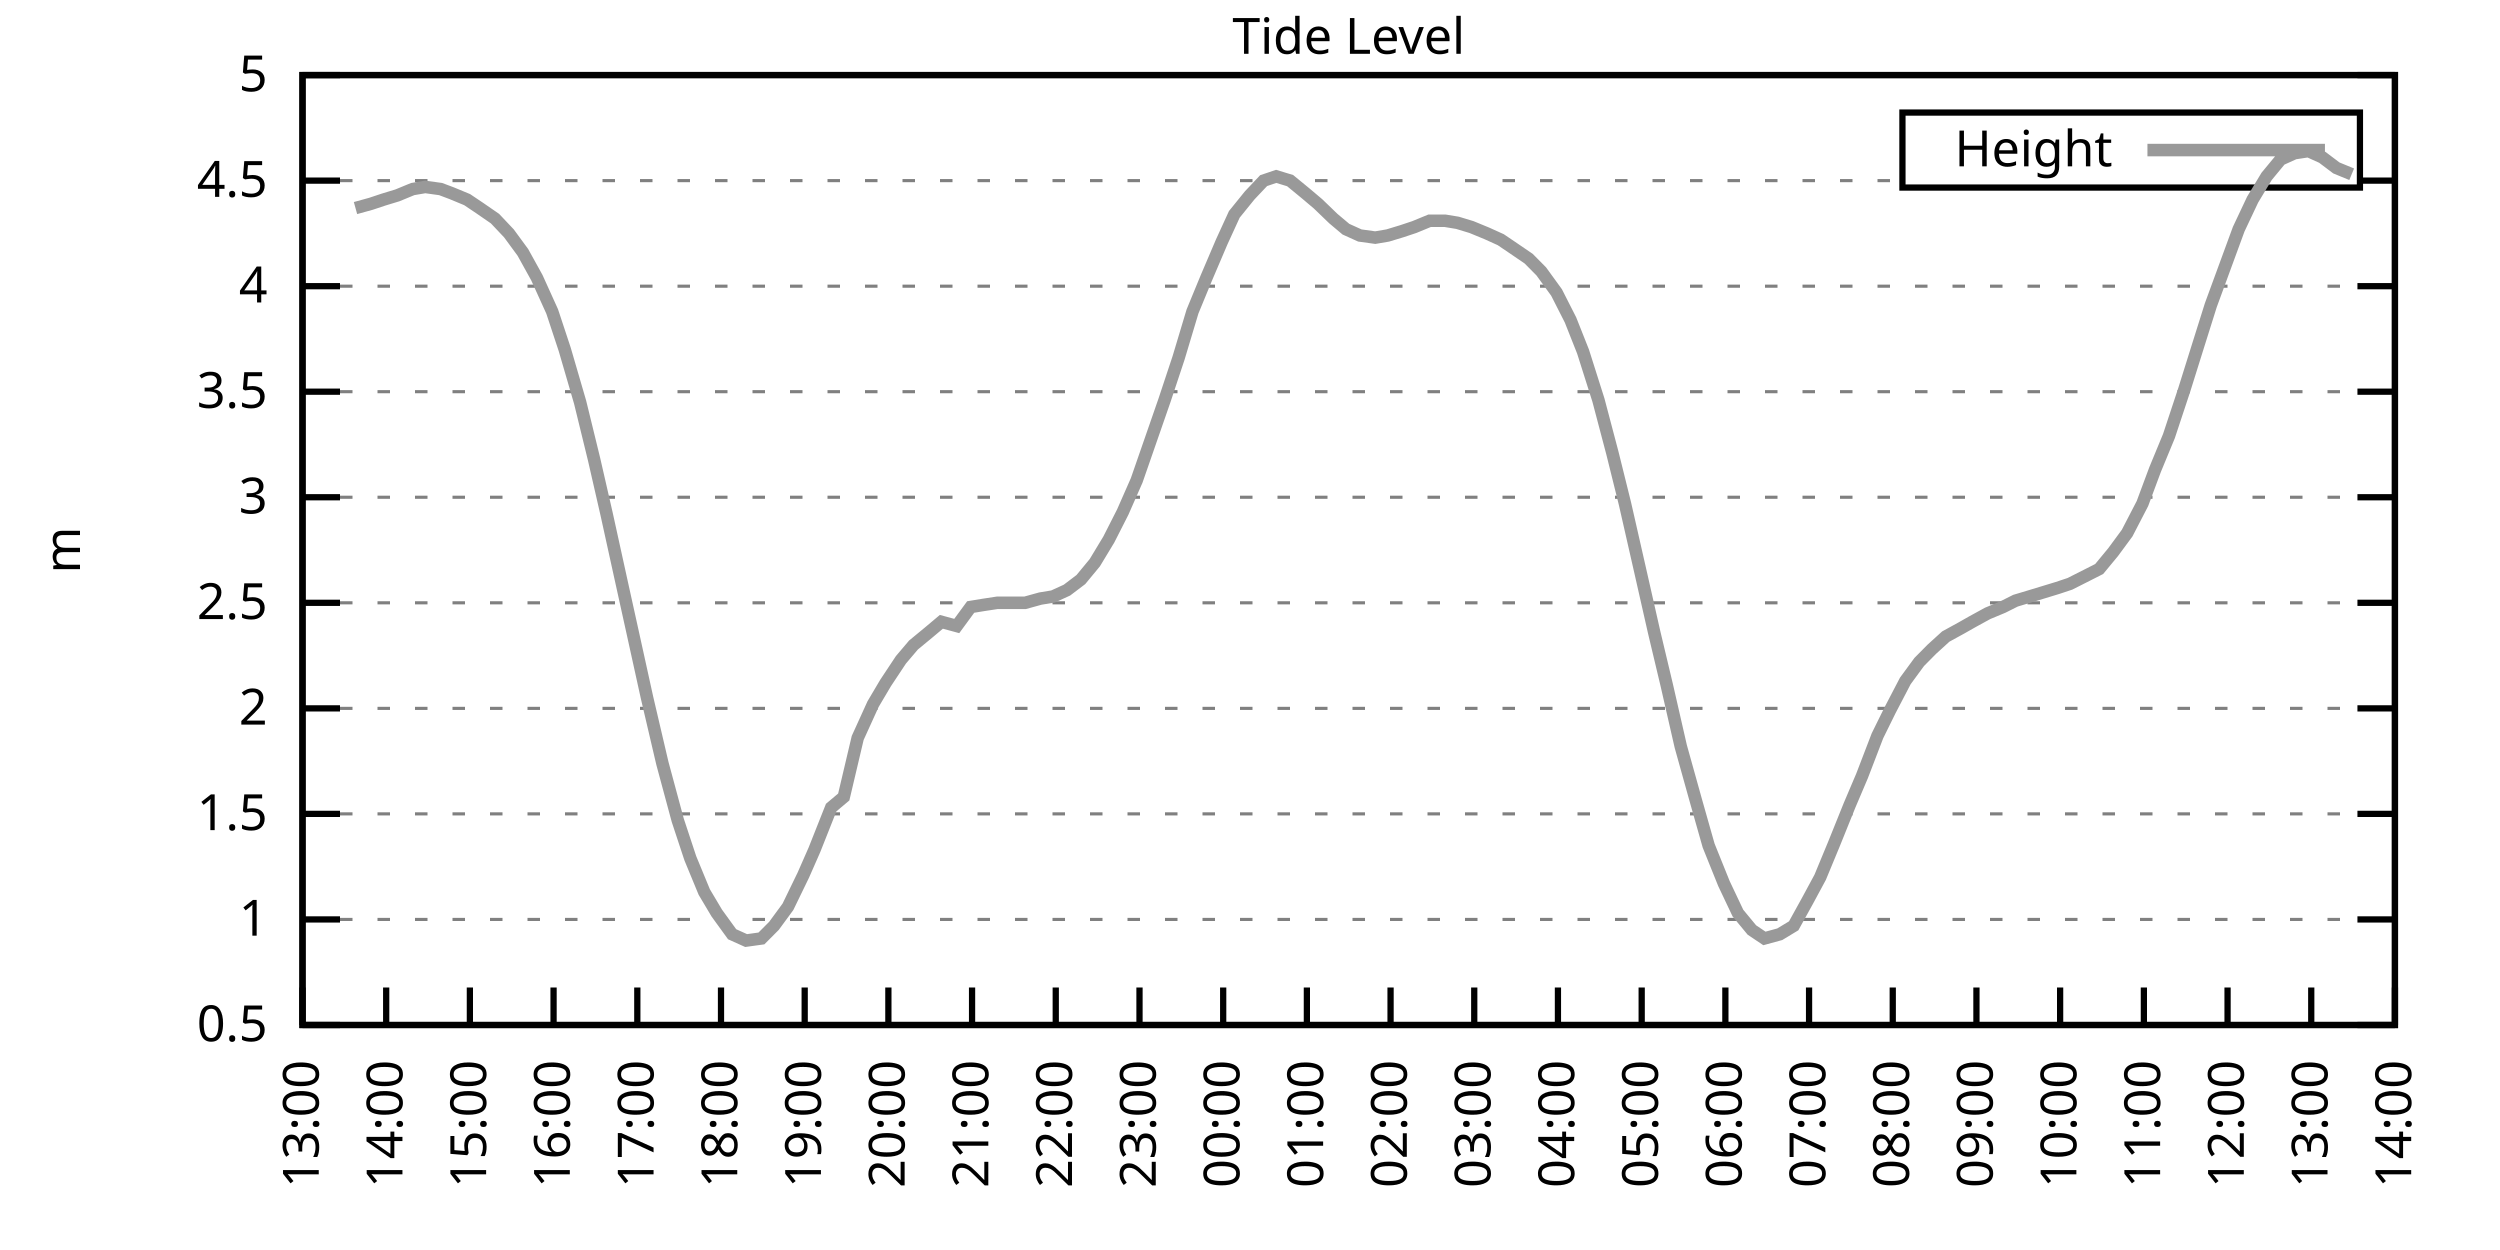
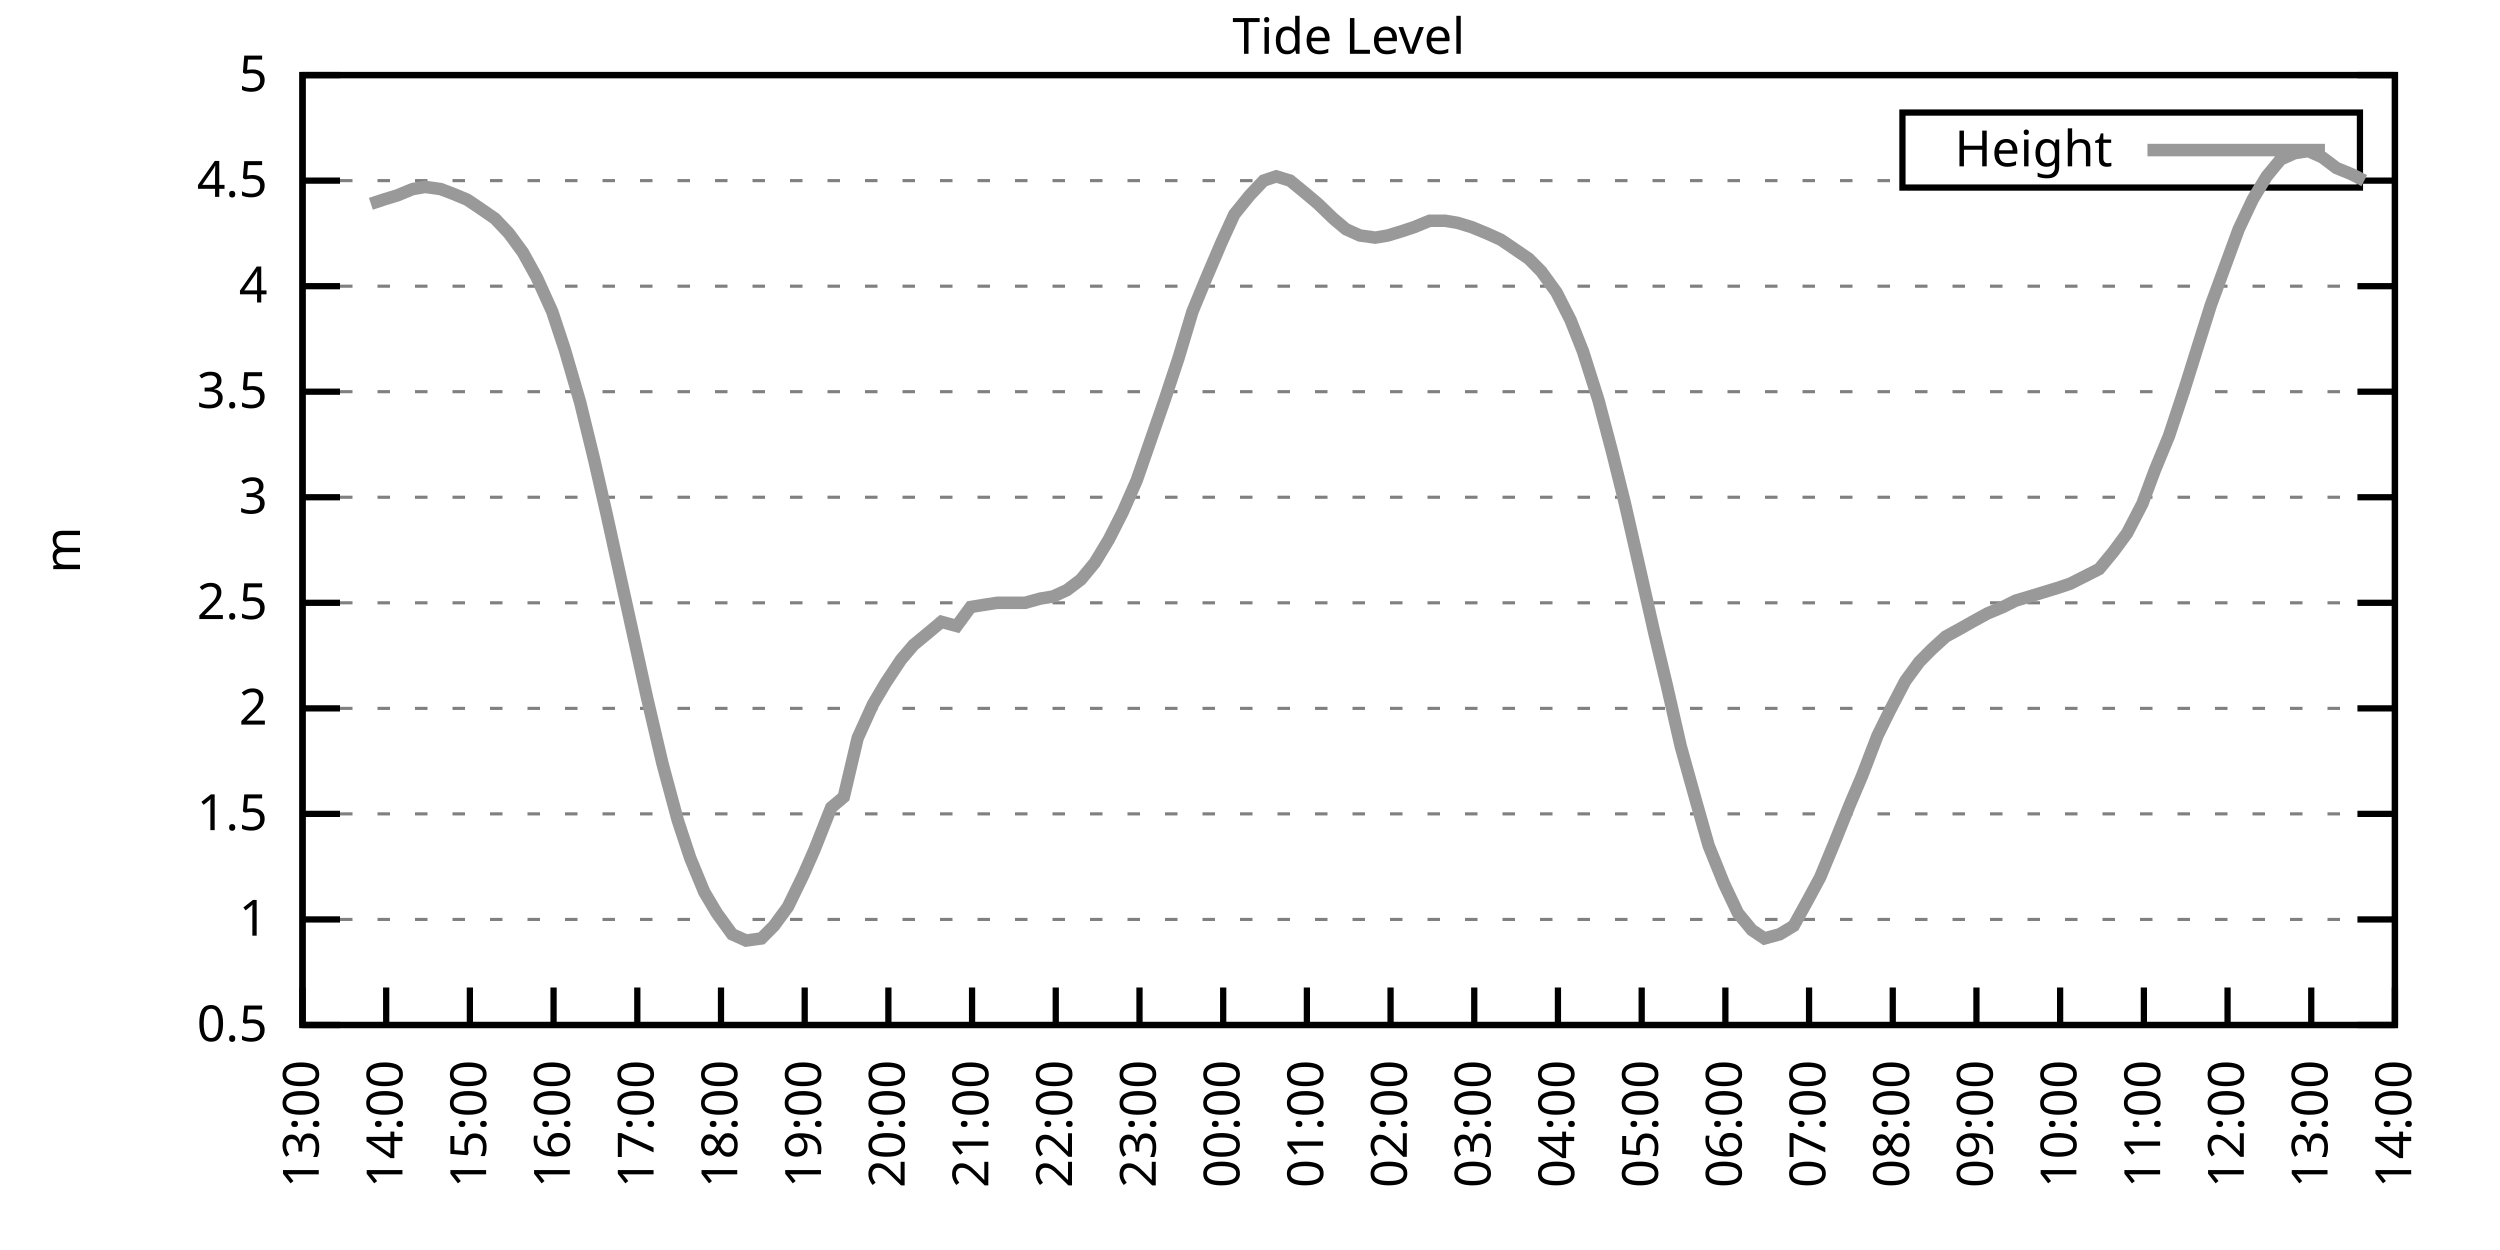
<svg xmlns="http://www.w3.org/2000/svg" xmlns:xlink="http://www.w3.org/1999/xlink" width="400" height="200" viewBox="0 0 400 200">
  <g id="gnuplot_canvas">
    <rect x="0" y="0" width="400" height="200" fill="none" />
    <defs>
      <circle id="gpDot" r="0.5" stroke-width="0.5" stroke="currentColor" />
      <path id="gpPt0" stroke-width="0.333" stroke="currentColor" d="M-1,0 h2 M0,-1 v2" />
      <path id="gpPt1" stroke-width="0.333" stroke="currentColor" d="M-1,-1 L1,1 M1,-1 L-1,1" />
      <path id="gpPt2" stroke-width="0.333" stroke="currentColor" d="M-1,0 L1,0 M0,-1 L0,1 M-1,-1 L1,1 M-1,1 L1,-1" />
      <rect id="gpPt3" stroke-width="0.333" stroke="currentColor" x="-1" y="-1" width="2" height="2" />
      <rect id="gpPt4" stroke-width="0.333" stroke="currentColor" fill="currentColor" x="-1" y="-1" width="2" height="2" />
      <circle id="gpPt5" stroke-width="0.333" stroke="currentColor" cx="0" cy="0" r="1" />
      <use xlink:href="#gpPt5" id="gpPt6" fill="currentColor" stroke="none" />
      <path id="gpPt7" stroke-width="0.333" stroke="currentColor" d="M0,-1.33 L-1.33,0.67 L1.33,0.67 z" />
      <use xlink:href="#gpPt7" id="gpPt8" fill="currentColor" stroke="none" />
      <use xlink:href="#gpPt7" id="gpPt9" stroke="currentColor" transform="rotate(180)" />
      <use xlink:href="#gpPt9" id="gpPt10" fill="currentColor" stroke="none" />
      <use xlink:href="#gpPt3" id="gpPt11" stroke="currentColor" transform="rotate(45)" />
      <use xlink:href="#gpPt11" id="gpPt12" fill="currentColor" stroke="none" />
      <path id="gpPt13" stroke-width="0.333" stroke="currentColor" d="M0,1.330 L1.265,0.411 L0.782,-1.067 L-0.782,-1.076 L-1.265,0.411 z" />
      <use xlink:href="#gpPt13" id="gpPt14" fill="currentColor" stroke="none" />
      <filter id="textbox" filterUnits="objectBoundingBox" x="0" y="0" height="1" width="1">
        <feFlood flood-color="white" flood-opacity="1" result="bgnd" />
        <feComposite in="SourceGraphic" in2="bgnd" operator="atop" />
      </filter>
      <filter id="greybox" filterUnits="objectBoundingBox" x="0" y="0" height="1" width="1">
        <feFlood flood-color="lightgrey" flood-opacity="1" result="grey" />
        <feComposite in="SourceGraphic" in2="grey" operator="atop" />
      </filter>
    </defs>
    <g fill="none" color="white" stroke="currentColor" stroke-width="1.00" stroke-linecap="butt" stroke-linejoin="miter">
</g>
    <g fill="none" color="black" stroke="currentColor" stroke-width="1.00" stroke-linecap="butt" stroke-linejoin="miter">
      <g stroke="none" shape-rendering="crispEdges">
        <polygon fill="rgb(255, 255, 255)" points="48.40,164.00 383.18,164.00 383.18,12.02 48.40,12.02 " />
      </g>
    </g>
    <g fill="none" color="black" stroke="currentColor" stroke-width="1.00" stroke-linecap="butt" stroke-linejoin="miter">
</g>
    <g fill="none" color="black" stroke="black" stroke-width="0.50" stroke-linecap="butt" stroke-linejoin="miter">
</g>
    <g fill="none" color="gray" stroke="currentColor" stroke-width="0.50" stroke-linecap="butt" stroke-linejoin="miter">
      <path stroke="gray" stroke-dasharray="2,4" class="gridline" d="M48.40,164.00 L383.19,164.00  " />
    </g>
    <g fill="none" color="gray" stroke="gray" stroke-width="1.00" stroke-linecap="butt" stroke-linejoin="miter">
</g>
    <g fill="none" color="black" stroke="currentColor" stroke-width="1.00" stroke-linecap="butt" stroke-linejoin="miter">
      <path stroke="black" d="M48.40,164.00 L54.40,164.00 M383.19,164.00 L377.19,164.00  " />
      <g transform="translate(42.80,166.60)" stroke="none" fill="black" font-family="Sans" font-size="8.00" text-anchor="end">
        <text>
          <tspan font-family="Sans"> 0.5</tspan>
        </text>
      </g>
    </g>
    <g fill="none" color="black" stroke="currentColor" stroke-width="1.00" stroke-linecap="butt" stroke-linejoin="miter">
</g>
    <g fill="none" color="black" stroke="black" stroke-width="0.50" stroke-linecap="butt" stroke-linejoin="miter">
</g>
    <g fill="none" color="gray" stroke="currentColor" stroke-width="0.50" stroke-linecap="butt" stroke-linejoin="miter">
      <path stroke="gray" stroke-dasharray="2,4" class="gridline" d="M48.40,147.11 L383.19,147.11  " />
    </g>
    <g fill="none" color="gray" stroke="gray" stroke-width="1.00" stroke-linecap="butt" stroke-linejoin="miter">
</g>
    <g fill="none" color="black" stroke="currentColor" stroke-width="1.00" stroke-linecap="butt" stroke-linejoin="miter">
      <path stroke="black" d="M48.40,147.11 L54.40,147.11 M383.19,147.11 L377.19,147.11  " />
      <g transform="translate(42.80,149.71)" stroke="none" fill="black" font-family="Sans" font-size="8.00" text-anchor="end">
        <text>
          <tspan font-family="Sans"> 1</tspan>
        </text>
      </g>
    </g>
    <g fill="none" color="black" stroke="currentColor" stroke-width="1.00" stroke-linecap="butt" stroke-linejoin="miter">
</g>
    <g fill="none" color="black" stroke="black" stroke-width="0.50" stroke-linecap="butt" stroke-linejoin="miter">
</g>
    <g fill="none" color="gray" stroke="currentColor" stroke-width="0.50" stroke-linecap="butt" stroke-linejoin="miter">
      <path stroke="gray" stroke-dasharray="2,4" class="gridline" d="M48.40,130.22 L383.19,130.22  " />
    </g>
    <g fill="none" color="gray" stroke="gray" stroke-width="1.00" stroke-linecap="butt" stroke-linejoin="miter">
</g>
    <g fill="none" color="black" stroke="currentColor" stroke-width="1.00" stroke-linecap="butt" stroke-linejoin="miter">
      <path stroke="black" d="M48.40,130.22 L54.40,130.22 M383.19,130.22 L377.19,130.22  " />
      <g transform="translate(42.80,132.82)" stroke="none" fill="black" font-family="Sans" font-size="8.00" text-anchor="end">
        <text>
          <tspan font-family="Sans"> 1.5</tspan>
        </text>
      </g>
    </g>
    <g fill="none" color="black" stroke="currentColor" stroke-width="1.00" stroke-linecap="butt" stroke-linejoin="miter">
</g>
    <g fill="none" color="black" stroke="black" stroke-width="0.50" stroke-linecap="butt" stroke-linejoin="miter">
</g>
    <g fill="none" color="gray" stroke="currentColor" stroke-width="0.50" stroke-linecap="butt" stroke-linejoin="miter">
      <path stroke="gray" stroke-dasharray="2,4" class="gridline" d="M48.40,113.34 L383.19,113.34  " />
    </g>
    <g fill="none" color="gray" stroke="gray" stroke-width="1.00" stroke-linecap="butt" stroke-linejoin="miter">
</g>
    <g fill="none" color="black" stroke="currentColor" stroke-width="1.00" stroke-linecap="butt" stroke-linejoin="miter">
      <path stroke="black" d="M48.40,113.34 L54.40,113.34 M383.19,113.34 L377.19,113.34  " />
      <g transform="translate(42.80,115.94)" stroke="none" fill="black" font-family="Sans" font-size="8.00" text-anchor="end">
        <text>
          <tspan font-family="Sans"> 2</tspan>
        </text>
      </g>
    </g>
    <g fill="none" color="black" stroke="currentColor" stroke-width="1.00" stroke-linecap="butt" stroke-linejoin="miter">
</g>
    <g fill="none" color="black" stroke="black" stroke-width="0.50" stroke-linecap="butt" stroke-linejoin="miter">
</g>
    <g fill="none" color="gray" stroke="currentColor" stroke-width="0.50" stroke-linecap="butt" stroke-linejoin="miter">
      <path stroke="gray" stroke-dasharray="2,4" class="gridline" d="M48.40,96.45 L383.19,96.45  " />
    </g>
    <g fill="none" color="gray" stroke="gray" stroke-width="1.00" stroke-linecap="butt" stroke-linejoin="miter">
</g>
    <g fill="none" color="black" stroke="currentColor" stroke-width="1.00" stroke-linecap="butt" stroke-linejoin="miter">
      <path stroke="black" d="M48.40,96.45 L54.40,96.45 M383.19,96.45 L377.19,96.45  " />
      <g transform="translate(42.80,99.05)" stroke="none" fill="black" font-family="Sans" font-size="8.00" text-anchor="end">
        <text>
          <tspan font-family="Sans"> 2.5</tspan>
        </text>
      </g>
    </g>
    <g fill="none" color="black" stroke="currentColor" stroke-width="1.00" stroke-linecap="butt" stroke-linejoin="miter">
</g>
    <g fill="none" color="black" stroke="black" stroke-width="0.50" stroke-linecap="butt" stroke-linejoin="miter">
</g>
    <g fill="none" color="gray" stroke="currentColor" stroke-width="0.50" stroke-linecap="butt" stroke-linejoin="miter">
      <path stroke="gray" stroke-dasharray="2,4" class="gridline" d="M48.40,79.56 L383.19,79.56  " />
    </g>
    <g fill="none" color="gray" stroke="gray" stroke-width="1.00" stroke-linecap="butt" stroke-linejoin="miter">
</g>
    <g fill="none" color="black" stroke="currentColor" stroke-width="1.00" stroke-linecap="butt" stroke-linejoin="miter">
      <path stroke="black" d="M48.40,79.56 L54.40,79.56 M383.19,79.56 L377.19,79.56  " />
      <g transform="translate(42.80,82.16)" stroke="none" fill="black" font-family="Sans" font-size="8.00" text-anchor="end">
        <text>
          <tspan font-family="Sans"> 3</tspan>
        </text>
      </g>
    </g>
    <g fill="none" color="black" stroke="currentColor" stroke-width="1.00" stroke-linecap="butt" stroke-linejoin="miter">
</g>
    <g fill="none" color="black" stroke="black" stroke-width="0.50" stroke-linecap="butt" stroke-linejoin="miter">
</g>
    <g fill="none" color="gray" stroke="currentColor" stroke-width="0.50" stroke-linecap="butt" stroke-linejoin="miter">
      <path stroke="gray" stroke-dasharray="2,4" class="gridline" d="M48.40,62.67 L383.19,62.67  " />
    </g>
    <g fill="none" color="gray" stroke="gray" stroke-width="1.00" stroke-linecap="butt" stroke-linejoin="miter">
</g>
    <g fill="none" color="black" stroke="currentColor" stroke-width="1.00" stroke-linecap="butt" stroke-linejoin="miter">
      <path stroke="black" d="M48.40,62.67 L54.40,62.67 M383.19,62.67 L377.19,62.67  " />
      <g transform="translate(42.80,65.27)" stroke="none" fill="black" font-family="Sans" font-size="8.00" text-anchor="end">
        <text>
          <tspan font-family="Sans"> 3.5</tspan>
        </text>
      </g>
    </g>
    <g fill="none" color="black" stroke="currentColor" stroke-width="1.00" stroke-linecap="butt" stroke-linejoin="miter">
</g>
    <g fill="none" color="black" stroke="black" stroke-width="0.50" stroke-linecap="butt" stroke-linejoin="miter">
</g>
    <g fill="none" color="gray" stroke="currentColor" stroke-width="0.50" stroke-linecap="butt" stroke-linejoin="miter">
      <path stroke="gray" stroke-dasharray="2,4" class="gridline" d="M48.40,45.79 L383.19,45.79  " />
    </g>
    <g fill="none" color="gray" stroke="gray" stroke-width="1.00" stroke-linecap="butt" stroke-linejoin="miter">
</g>
    <g fill="none" color="black" stroke="currentColor" stroke-width="1.00" stroke-linecap="butt" stroke-linejoin="miter">
      <path stroke="black" d="M48.40,45.79 L54.40,45.79 M383.19,45.79 L377.19,45.79  " />
      <g transform="translate(42.80,48.39)" stroke="none" fill="black" font-family="Sans" font-size="8.00" text-anchor="end">
        <text>
          <tspan font-family="Sans"> 4</tspan>
        </text>
      </g>
    </g>
    <g fill="none" color="black" stroke="currentColor" stroke-width="1.00" stroke-linecap="butt" stroke-linejoin="miter">
</g>
    <g fill="none" color="black" stroke="black" stroke-width="0.50" stroke-linecap="butt" stroke-linejoin="miter">
</g>
    <g fill="none" color="gray" stroke="currentColor" stroke-width="0.50" stroke-linecap="butt" stroke-linejoin="miter">
      <path stroke="gray" stroke-dasharray="2,4" class="gridline" d="M48.40,28.90 L304.39,28.90 M377.59,28.90 L383.19,28.90  " />
    </g>
    <g fill="none" color="gray" stroke="gray" stroke-width="1.00" stroke-linecap="butt" stroke-linejoin="miter">
</g>
    <g fill="none" color="black" stroke="currentColor" stroke-width="1.00" stroke-linecap="butt" stroke-linejoin="miter">
      <path stroke="black" d="M48.40,28.90 L54.40,28.90 M383.19,28.90 L377.19,28.90  " />
      <g transform="translate(42.80,31.50)" stroke="none" fill="black" font-family="Sans" font-size="8.00" text-anchor="end">
        <text>
          <tspan font-family="Sans"> 4.5</tspan>
        </text>
      </g>
    </g>
    <g fill="none" color="black" stroke="currentColor" stroke-width="1.00" stroke-linecap="butt" stroke-linejoin="miter">
</g>
    <g fill="none" color="black" stroke="black" stroke-width="0.50" stroke-linecap="butt" stroke-linejoin="miter">
</g>
    <g fill="none" color="gray" stroke="currentColor" stroke-width="0.50" stroke-linecap="butt" stroke-linejoin="miter">
      <path stroke="gray" stroke-dasharray="2,4" class="gridline" d="M48.40,12.01 L383.19,12.01  " />
    </g>
    <g fill="none" color="gray" stroke="gray" stroke-width="1.00" stroke-linecap="butt" stroke-linejoin="miter">
</g>
    <g fill="none" color="black" stroke="currentColor" stroke-width="1.00" stroke-linecap="butt" stroke-linejoin="miter">
      <path stroke="black" d="M48.40,12.01 L54.40,12.01 M383.19,12.01 L377.19,12.01  " />
      <g transform="translate(42.80,14.61)" stroke="none" fill="black" font-family="Sans" font-size="8.00" text-anchor="end">
        <text>
          <tspan font-family="Sans"> 5</tspan>
        </text>
      </g>
    </g>
    <g fill="none" color="black" stroke="currentColor" stroke-width="1.00" stroke-linecap="butt" stroke-linejoin="miter">
      <path stroke="black" d="M48.40,164.00 L48.40,158.00  " />
      <g transform="translate(51.00,169.60) rotate(270.00)" stroke="none" fill="black" font-family="Sans" font-size="8.00" text-anchor="end">
        <text>
          <tspan font-family="Sans">13:00</tspan>
        </text>
      </g>
    </g>
    <g fill="none" color="black" stroke="currentColor" stroke-width="1.00" stroke-linecap="butt" stroke-linejoin="miter">
      <path stroke="black" d="M61.79,164.00 L61.79,158.00  " />
      <g transform="translate(64.39,169.60) rotate(270.00)" stroke="none" fill="black" font-family="Sans" font-size="8.00" text-anchor="end">
        <text>
          <tspan font-family="Sans">14:00</tspan>
        </text>
      </g>
    </g>
    <g fill="none" color="black" stroke="currentColor" stroke-width="1.00" stroke-linecap="butt" stroke-linejoin="miter">
      <path stroke="black" d="M75.18,164.00 L75.18,158.00  " />
      <g transform="translate(77.78,169.60) rotate(270.00)" stroke="none" fill="black" font-family="Sans" font-size="8.00" text-anchor="end">
        <text>
          <tspan font-family="Sans">15:00</tspan>
        </text>
      </g>
    </g>
    <g fill="none" color="black" stroke="currentColor" stroke-width="1.00" stroke-linecap="butt" stroke-linejoin="miter">
      <path stroke="black" d="M88.57,164.00 L88.57,158.00  " />
      <g transform="translate(91.17,169.60) rotate(270.00)" stroke="none" fill="black" font-family="Sans" font-size="8.00" text-anchor="end">
        <text>
          <tspan font-family="Sans">16:00</tspan>
        </text>
      </g>
    </g>
    <g fill="none" color="black" stroke="currentColor" stroke-width="1.00" stroke-linecap="butt" stroke-linejoin="miter">
      <path stroke="black" d="M101.97,164.00 L101.97,158.00  " />
      <g transform="translate(104.57,169.60) rotate(270.00)" stroke="none" fill="black" font-family="Sans" font-size="8.00" text-anchor="end">
        <text>
          <tspan font-family="Sans">17:00</tspan>
        </text>
      </g>
    </g>
    <g fill="none" color="black" stroke="currentColor" stroke-width="1.00" stroke-linecap="butt" stroke-linejoin="miter">
      <path stroke="black" d="M115.36,164.00 L115.36,158.00  " />
      <g transform="translate(117.96,169.60) rotate(270.00)" stroke="none" fill="black" font-family="Sans" font-size="8.00" text-anchor="end">
        <text>
          <tspan font-family="Sans">18:00</tspan>
        </text>
      </g>
    </g>
    <g fill="none" color="black" stroke="currentColor" stroke-width="1.00" stroke-linecap="butt" stroke-linejoin="miter">
      <path stroke="black" d="M128.75,164.00 L128.75,158.00  " />
      <g transform="translate(131.35,169.60) rotate(270.00)" stroke="none" fill="black" font-family="Sans" font-size="8.00" text-anchor="end">
        <text>
          <tspan font-family="Sans">19:00</tspan>
        </text>
      </g>
    </g>
    <g fill="none" color="black" stroke="currentColor" stroke-width="1.00" stroke-linecap="butt" stroke-linejoin="miter">
      <path stroke="black" d="M142.14,164.00 L142.14,158.00  " />
      <g transform="translate(144.74,169.60) rotate(270.00)" stroke="none" fill="black" font-family="Sans" font-size="8.00" text-anchor="end">
        <text>
          <tspan font-family="Sans">20:00</tspan>
        </text>
      </g>
    </g>
    <g fill="none" color="black" stroke="currentColor" stroke-width="1.00" stroke-linecap="butt" stroke-linejoin="miter">
      <path stroke="black" d="M155.53,164.00 L155.53,158.00  " />
      <g transform="translate(158.13,169.60) rotate(270.00)" stroke="none" fill="black" font-family="Sans" font-size="8.00" text-anchor="end">
        <text>
          <tspan font-family="Sans">21:00</tspan>
        </text>
      </g>
    </g>
    <g fill="none" color="black" stroke="currentColor" stroke-width="1.00" stroke-linecap="butt" stroke-linejoin="miter">
      <path stroke="black" d="M168.92,164.00 L168.92,158.00  " />
      <g transform="translate(171.52,169.60) rotate(270.00)" stroke="none" fill="black" font-family="Sans" font-size="8.00" text-anchor="end">
        <text>
          <tspan font-family="Sans">22:00</tspan>
        </text>
      </g>
    </g>
    <g fill="none" color="black" stroke="currentColor" stroke-width="1.00" stroke-linecap="butt" stroke-linejoin="miter">
      <path stroke="black" d="M182.32,164.00 L182.32,158.00  " />
      <g transform="translate(184.92,169.60) rotate(270.00)" stroke="none" fill="black" font-family="Sans" font-size="8.00" text-anchor="end">
        <text>
          <tspan font-family="Sans">23:00</tspan>
        </text>
      </g>
    </g>
    <g fill="none" color="black" stroke="currentColor" stroke-width="1.00" stroke-linecap="butt" stroke-linejoin="miter">
      <path stroke="black" d="M195.71,164.00 L195.71,158.00  " />
      <g transform="translate(198.31,169.60) rotate(270.00)" stroke="none" fill="black" font-family="Sans" font-size="8.00" text-anchor="end">
        <text>
          <tspan font-family="Sans">00:00</tspan>
        </text>
      </g>
    </g>
    <g fill="none" color="black" stroke="currentColor" stroke-width="1.00" stroke-linecap="butt" stroke-linejoin="miter">
      <path stroke="black" d="M209.10,164.00 L209.10,158.00  " />
      <g transform="translate(211.70,169.60) rotate(270.00)" stroke="none" fill="black" font-family="Sans" font-size="8.00" text-anchor="end">
        <text>
          <tspan font-family="Sans">01:00</tspan>
        </text>
      </g>
    </g>
    <g fill="none" color="black" stroke="currentColor" stroke-width="1.00" stroke-linecap="butt" stroke-linejoin="miter">
      <path stroke="black" d="M222.49,164.00 L222.49,158.00  " />
      <g transform="translate(225.09,169.60) rotate(270.00)" stroke="none" fill="black" font-family="Sans" font-size="8.00" text-anchor="end">
        <text>
          <tspan font-family="Sans">02:00</tspan>
        </text>
      </g>
    </g>
    <g fill="none" color="black" stroke="currentColor" stroke-width="1.00" stroke-linecap="butt" stroke-linejoin="miter">
      <path stroke="black" d="M235.88,164.00 L235.88,158.00  " />
      <g transform="translate(238.48,169.60) rotate(270.00)" stroke="none" fill="black" font-family="Sans" font-size="8.00" text-anchor="end">
        <text>
          <tspan font-family="Sans">03:00</tspan>
        </text>
      </g>
    </g>
    <g fill="none" color="black" stroke="currentColor" stroke-width="1.00" stroke-linecap="butt" stroke-linejoin="miter">
      <path stroke="black" d="M249.27,164.00 L249.27,158.00  " />
      <g transform="translate(251.87,169.60) rotate(270.00)" stroke="none" fill="black" font-family="Sans" font-size="8.00" text-anchor="end">
        <text>
          <tspan font-family="Sans">04:00</tspan>
        </text>
      </g>
    </g>
    <g fill="none" color="black" stroke="currentColor" stroke-width="1.00" stroke-linecap="butt" stroke-linejoin="miter">
      <path stroke="black" d="M262.67,164.00 L262.67,158.00  " />
      <g transform="translate(265.27,169.60) rotate(270.00)" stroke="none" fill="black" font-family="Sans" font-size="8.00" text-anchor="end">
        <text>
          <tspan font-family="Sans">05:00</tspan>
        </text>
      </g>
    </g>
    <g fill="none" color="black" stroke="currentColor" stroke-width="1.00" stroke-linecap="butt" stroke-linejoin="miter">
      <path stroke="black" d="M276.06,164.00 L276.06,158.00  " />
      <g transform="translate(278.66,169.60) rotate(270.00)" stroke="none" fill="black" font-family="Sans" font-size="8.00" text-anchor="end">
        <text>
          <tspan font-family="Sans">06:00</tspan>
        </text>
      </g>
    </g>
    <g fill="none" color="black" stroke="currentColor" stroke-width="1.00" stroke-linecap="butt" stroke-linejoin="miter">
      <path stroke="black" d="M289.45,164.00 L289.45,158.00  " />
      <g transform="translate(292.05,169.60) rotate(270.00)" stroke="none" fill="black" font-family="Sans" font-size="8.00" text-anchor="end">
        <text>
          <tspan font-family="Sans">07:00</tspan>
        </text>
      </g>
    </g>
    <g fill="none" color="black" stroke="currentColor" stroke-width="1.00" stroke-linecap="butt" stroke-linejoin="miter">
      <path stroke="black" d="M302.84,164.00 L302.84,158.00  " />
      <g transform="translate(305.44,169.60) rotate(270.00)" stroke="none" fill="black" font-family="Sans" font-size="8.00" text-anchor="end">
        <text>
          <tspan font-family="Sans">08:00</tspan>
        </text>
      </g>
    </g>
    <g fill="none" color="black" stroke="currentColor" stroke-width="1.00" stroke-linecap="butt" stroke-linejoin="miter">
      <path stroke="black" d="M316.23,164.00 L316.23,158.00  " />
      <g transform="translate(318.83,169.60) rotate(270.00)" stroke="none" fill="black" font-family="Sans" font-size="8.00" text-anchor="end">
        <text>
          <tspan font-family="Sans">09:00</tspan>
        </text>
      </g>
    </g>
    <g fill="none" color="black" stroke="currentColor" stroke-width="1.00" stroke-linecap="butt" stroke-linejoin="miter">
      <path stroke="black" d="M329.62,164.00 L329.62,158.00  " />
      <g transform="translate(332.22,169.60) rotate(270.00)" stroke="none" fill="black" font-family="Sans" font-size="8.00" text-anchor="end">
        <text>
          <tspan font-family="Sans">10:00</tspan>
        </text>
      </g>
    </g>
    <g fill="none" color="black" stroke="currentColor" stroke-width="1.00" stroke-linecap="butt" stroke-linejoin="miter">
      <path stroke="black" d="M343.02,164.00 L343.02,158.00  " />
      <g transform="translate(345.62,169.60) rotate(270.00)" stroke="none" fill="black" font-family="Sans" font-size="8.00" text-anchor="end">
        <text>
          <tspan font-family="Sans">11:00</tspan>
        </text>
      </g>
    </g>
    <g fill="none" color="black" stroke="currentColor" stroke-width="1.00" stroke-linecap="butt" stroke-linejoin="miter">
      <path stroke="black" d="M356.41,164.00 L356.41,158.00  " />
      <g transform="translate(359.01,169.60) rotate(270.00)" stroke="none" fill="black" font-family="Sans" font-size="8.00" text-anchor="end">
        <text>
          <tspan font-family="Sans">12:00</tspan>
        </text>
      </g>
    </g>
    <g fill="none" color="black" stroke="currentColor" stroke-width="1.00" stroke-linecap="butt" stroke-linejoin="miter">
      <path stroke="black" d="M369.80,164.00 L369.80,158.00  " />
      <g transform="translate(372.40,169.60) rotate(270.00)" stroke="none" fill="black" font-family="Sans" font-size="8.00" text-anchor="end">
        <text>
          <tspan font-family="Sans">13:00</tspan>
        </text>
      </g>
    </g>
    <g fill="none" color="black" stroke="currentColor" stroke-width="1.00" stroke-linecap="butt" stroke-linejoin="miter">
      <path stroke="black" d="M383.19,164.00 L383.19,158.00  " />
      <g transform="translate(385.79,169.60) rotate(270.00)" stroke="none" fill="black" font-family="Sans" font-size="8.00" text-anchor="end">
        <text>
          <tspan font-family="Sans">14:00</tspan>
        </text>
      </g>
    </g>
    <g fill="none" color="black" stroke="currentColor" stroke-width="1.00" stroke-linecap="butt" stroke-linejoin="miter">
</g>
    <g fill="none" color="black" stroke="currentColor" stroke-width="1.00" stroke-linecap="butt" stroke-linejoin="miter">
      <path stroke="black" d="M48.40,12.01 L48.40,164.00 L383.19,164.00 L383.19,12.01 L48.40,12.01 Z  " />
    </g>
    <g fill="none" color="black" stroke="currentColor" stroke-width="1.00" stroke-linecap="butt" stroke-linejoin="miter">
</g>
    <g fill="none" color="black" stroke="currentColor" stroke-width="1.00" stroke-linecap="butt" stroke-linejoin="miter">
      <path stroke="black" d="M304.39,30.01 L304.39,18.01 L377.59,18.01 L377.59,30.01 L304.39,30.01 Z  " />
    </g>
    <g id="Tide_level_plot_1">
      <g fill="none" color="white" stroke="black" stroke-width="2.00" stroke-linecap="butt" stroke-linejoin="miter">
</g>
      <g fill="none" color="black" stroke="currentColor" stroke-width="2.00" stroke-linecap="butt" stroke-linejoin="miter">
        <g transform="translate(337.99,26.61)" stroke="none" fill="black" font-family="Sans" font-size="8.00" text-anchor="end">
          <text>
            <tspan font-family="Sans">Height</tspan>
          </text>
        </g>
      </g>
      <g fill="none" color="black" stroke="currentColor" stroke-width="2.00" stroke-linecap="butt" stroke-linejoin="miter">
-         <path stroke="rgb(153, 153, 153)" d="M343.59,24.01 L371.99,24.01 M56.88,33.29 L59.34,32.61 L61.35,31.94 L63.58,31.26 L66.03,30.25 L68.04,29.91   L70.50,30.25 L72.28,30.92 L74.74,31.94 L76.75,33.29 L79.20,34.98 L81.43,37.34 L83.66,40.38 L85.90,44.43   L88.35,49.84 L90.36,55.92 L92.82,64.36 L95.05,73.48 L97.06,82.26 L99.51,93.41 L101.30,101.52 L103.53,111.65   L105.98,122.12 L108.44,131.24 L110.45,137.32 L112.68,142.72 L114.69,146.10 L117.14,149.48 L119.38,150.49 L121.83,150.15   L123.84,148.13 L126.07,145.09 L128.53,140.02 L130.31,135.97 L132.99,129.21 L135.00,127.52 L137.23,118.07 L139.69,112.66   L141.69,109.28 L144.15,105.57 L146.16,103.20 L148.61,101.18 L150.62,99.49 L153.08,100.16 L155.31,97.12 L157.32,96.79   L159.55,96.45 L161.78,96.45 L164.01,96.45 L166.47,95.77 L168.48,95.44 L170.71,94.42 L172.94,92.73 L175.17,90.03   L177.41,86.32 L179.64,81.93 L181.87,76.86 L184.10,70.44 L186.33,64.02 L188.57,57.27 L190.80,49.84 L193.03,44.43   L195.48,38.69 L197.49,34.30 L199.95,31.26 L202.18,28.90 L204.19,28.22 L206.42,28.90 L208.88,30.92 L210.88,32.61   L213.34,34.98 L215.35,36.67 L217.58,37.68 L220.04,38.02 L222.04,37.68 L224.28,37.00 L226.29,36.33 L228.74,35.32   L231.20,35.32 L233.20,35.65 L235.44,36.33 L237.89,37.34 L240.12,38.35 L242.13,39.71 L244.59,41.39 L246.60,43.42   L249.05,46.80 L251.28,51.19 L253.29,56.26 L255.75,64.02 L257.98,72.47 L259.99,80.57 L262.22,90.37 L264.67,101.18   L266.68,109.62 L268.92,119.42 L271.37,128.20 L273.38,135.29 L275.83,141.37 L278.07,146.10 L280.30,148.80 L282.31,150.15   L284.76,149.48 L286.99,148.13 L289.23,144.07 L291.23,140.36 L293.47,134.95 L295.92,128.87 L297.93,124.14 L300.39,117.73   L302.39,113.67 L304.85,108.95 L307.08,105.91 L309.09,103.88 L311.32,101.85 L313.78,100.50 L315.56,99.49 L318.02,98.14   L320.47,97.12 L322.48,96.11 L324.71,95.44 L326.95,94.76 L329.18,94.08 L331.19,93.41 L333.86,92.06 L335.87,91.04   L338.10,88.34 L340.34,85.30 L342.79,80.57 L344.80,75.17 L347.03,69.77 L349.49,62.34 L351.50,55.92 L353.73,48.83   L355.96,42.75 L358.19,36.67 L360.42,31.94 L362.66,28.22 L364.89,25.52 L367.12,24.51 L369.35,24.17 L371.58,25.18   L373.82,26.87 L376.27,27.88  " />
+         <path stroke="rgb(153, 153, 153)" d="M343.59,24.01 L371.99,24.01 M59.34,32.61 L61.35,31.94 L63.58,31.26 L66.03,30.25 L68.04,29.91 L70.50,30.25   L72.28,30.92 L74.74,31.94 L76.75,33.29 L79.20,34.98 L81.43,37.34 L83.66,40.38 L85.90,44.43 L88.35,49.84   L90.36,55.92 L92.82,64.36 L95.05,73.48 L97.06,82.26 L99.51,93.41 L101.30,101.52 L103.53,111.65 L105.98,122.12   L108.44,131.24 L110.45,137.32 L112.68,142.72 L114.69,146.10 L117.14,149.48 L119.38,150.49 L121.83,150.15 L123.84,148.13   L126.07,145.09 L128.53,140.02 L130.31,135.97 L132.99,129.21 L135.00,127.52 L137.23,118.07 L139.69,112.66 L141.69,109.28   L144.15,105.57 L146.16,103.20 L148.61,101.18 L150.62,99.49 L153.08,100.16 L155.31,97.12 L157.32,96.79 L159.55,96.45   L161.78,96.45 L164.01,96.45 L166.47,95.77 L168.48,95.44 L170.71,94.42 L172.94,92.73 L175.17,90.03 L177.41,86.32   L179.64,81.93 L181.87,76.86 L184.10,70.44 L186.33,64.02 L188.57,57.27 L190.80,49.84 L193.03,44.43 L195.48,38.69   L197.49,34.30 L199.95,31.26 L202.18,28.90 L204.19,28.22 L206.42,28.90 L208.88,30.92 L210.88,32.61 L213.34,34.98   L215.35,36.67 L217.58,37.68 L220.04,38.02 L222.04,37.68 L224.28,37.00 L226.29,36.33 L228.74,35.32 L231.20,35.32   L233.20,35.65 L235.44,36.33 L237.89,37.34 L240.12,38.35 L242.13,39.71 L244.59,41.39 L246.60,43.42 L249.05,46.80   L251.28,51.19 L253.29,56.26 L255.75,64.02 L257.98,72.47 L259.99,80.57 L262.22,90.37 L264.67,101.18 L266.68,109.62   L268.92,119.42 L271.37,128.20 L273.38,135.29 L275.83,141.37 L278.07,146.10 L280.30,148.80 L282.31,150.15 L284.76,149.48   L286.99,148.13 L289.23,144.07 L291.23,140.36 L293.47,134.95 L295.92,128.87 L297.93,124.14 L300.39,117.73 L302.39,113.67   L304.85,108.95 L307.08,105.91 L309.09,103.88 L311.32,101.85 L313.78,100.50 L315.56,99.49 L318.02,98.14 L320.47,97.12   L322.48,96.11 L324.71,95.44 L326.95,94.76 L329.18,94.08 L331.19,93.41 L333.86,92.06 L335.87,91.04 L338.10,88.34   L340.34,85.30 L342.79,80.57 L344.80,75.17 L347.03,69.77 L349.49,62.34 L351.50,55.92 L353.73,48.83 L355.96,42.75   L358.19,36.67 L360.42,31.94 L362.66,28.22 L364.89,25.52 L367.12,24.51 L369.35,24.17 L371.58,25.18 L373.82,26.87   L376.27,27.88 L378.28,28.90  " />
      </g>
    </g>
    <g fill="none" color="black" stroke="currentColor" stroke-width="2.00" stroke-linecap="butt" stroke-linejoin="miter">
</g>
    <g fill="none" color="black" stroke="black" stroke-width="1.00" stroke-linecap="butt" stroke-linejoin="miter">
</g>
    <g fill="none" color="black" stroke="currentColor" stroke-width="1.00" stroke-linecap="butt" stroke-linejoin="miter">
      <path stroke="black" d="M48.40,12.01 L48.40,164.00 L383.19,164.00 L383.19,12.01 L48.40,12.01 Z  " />
      <g transform="translate(12.80,88.01) rotate(270.00)" stroke="none" fill="black" font-family="Sans" font-size="8.00" text-anchor="middle">
        <text>
          <tspan font-family="Sans">m</tspan>
        </text>
      </g>
    </g>
    <g fill="none" color="black" stroke="currentColor" stroke-width="1.00" stroke-linecap="butt" stroke-linejoin="miter">
</g>
    <g fill="none" color="black" stroke="currentColor" stroke-width="1.00" stroke-linecap="butt" stroke-linejoin="miter">
      <g transform="translate(215.79,8.61)" stroke="none" fill="black" font-family="Sans" font-size="8.00" text-anchor="middle">
        <text>
          <tspan font-family="Sans">Tide Level</tspan>
        </text>
      </g>
    </g>
    <g fill="none" color="black" stroke="currentColor" stroke-width="1.00" stroke-linecap="butt" stroke-linejoin="miter">
</g>
  </g>
</svg>
